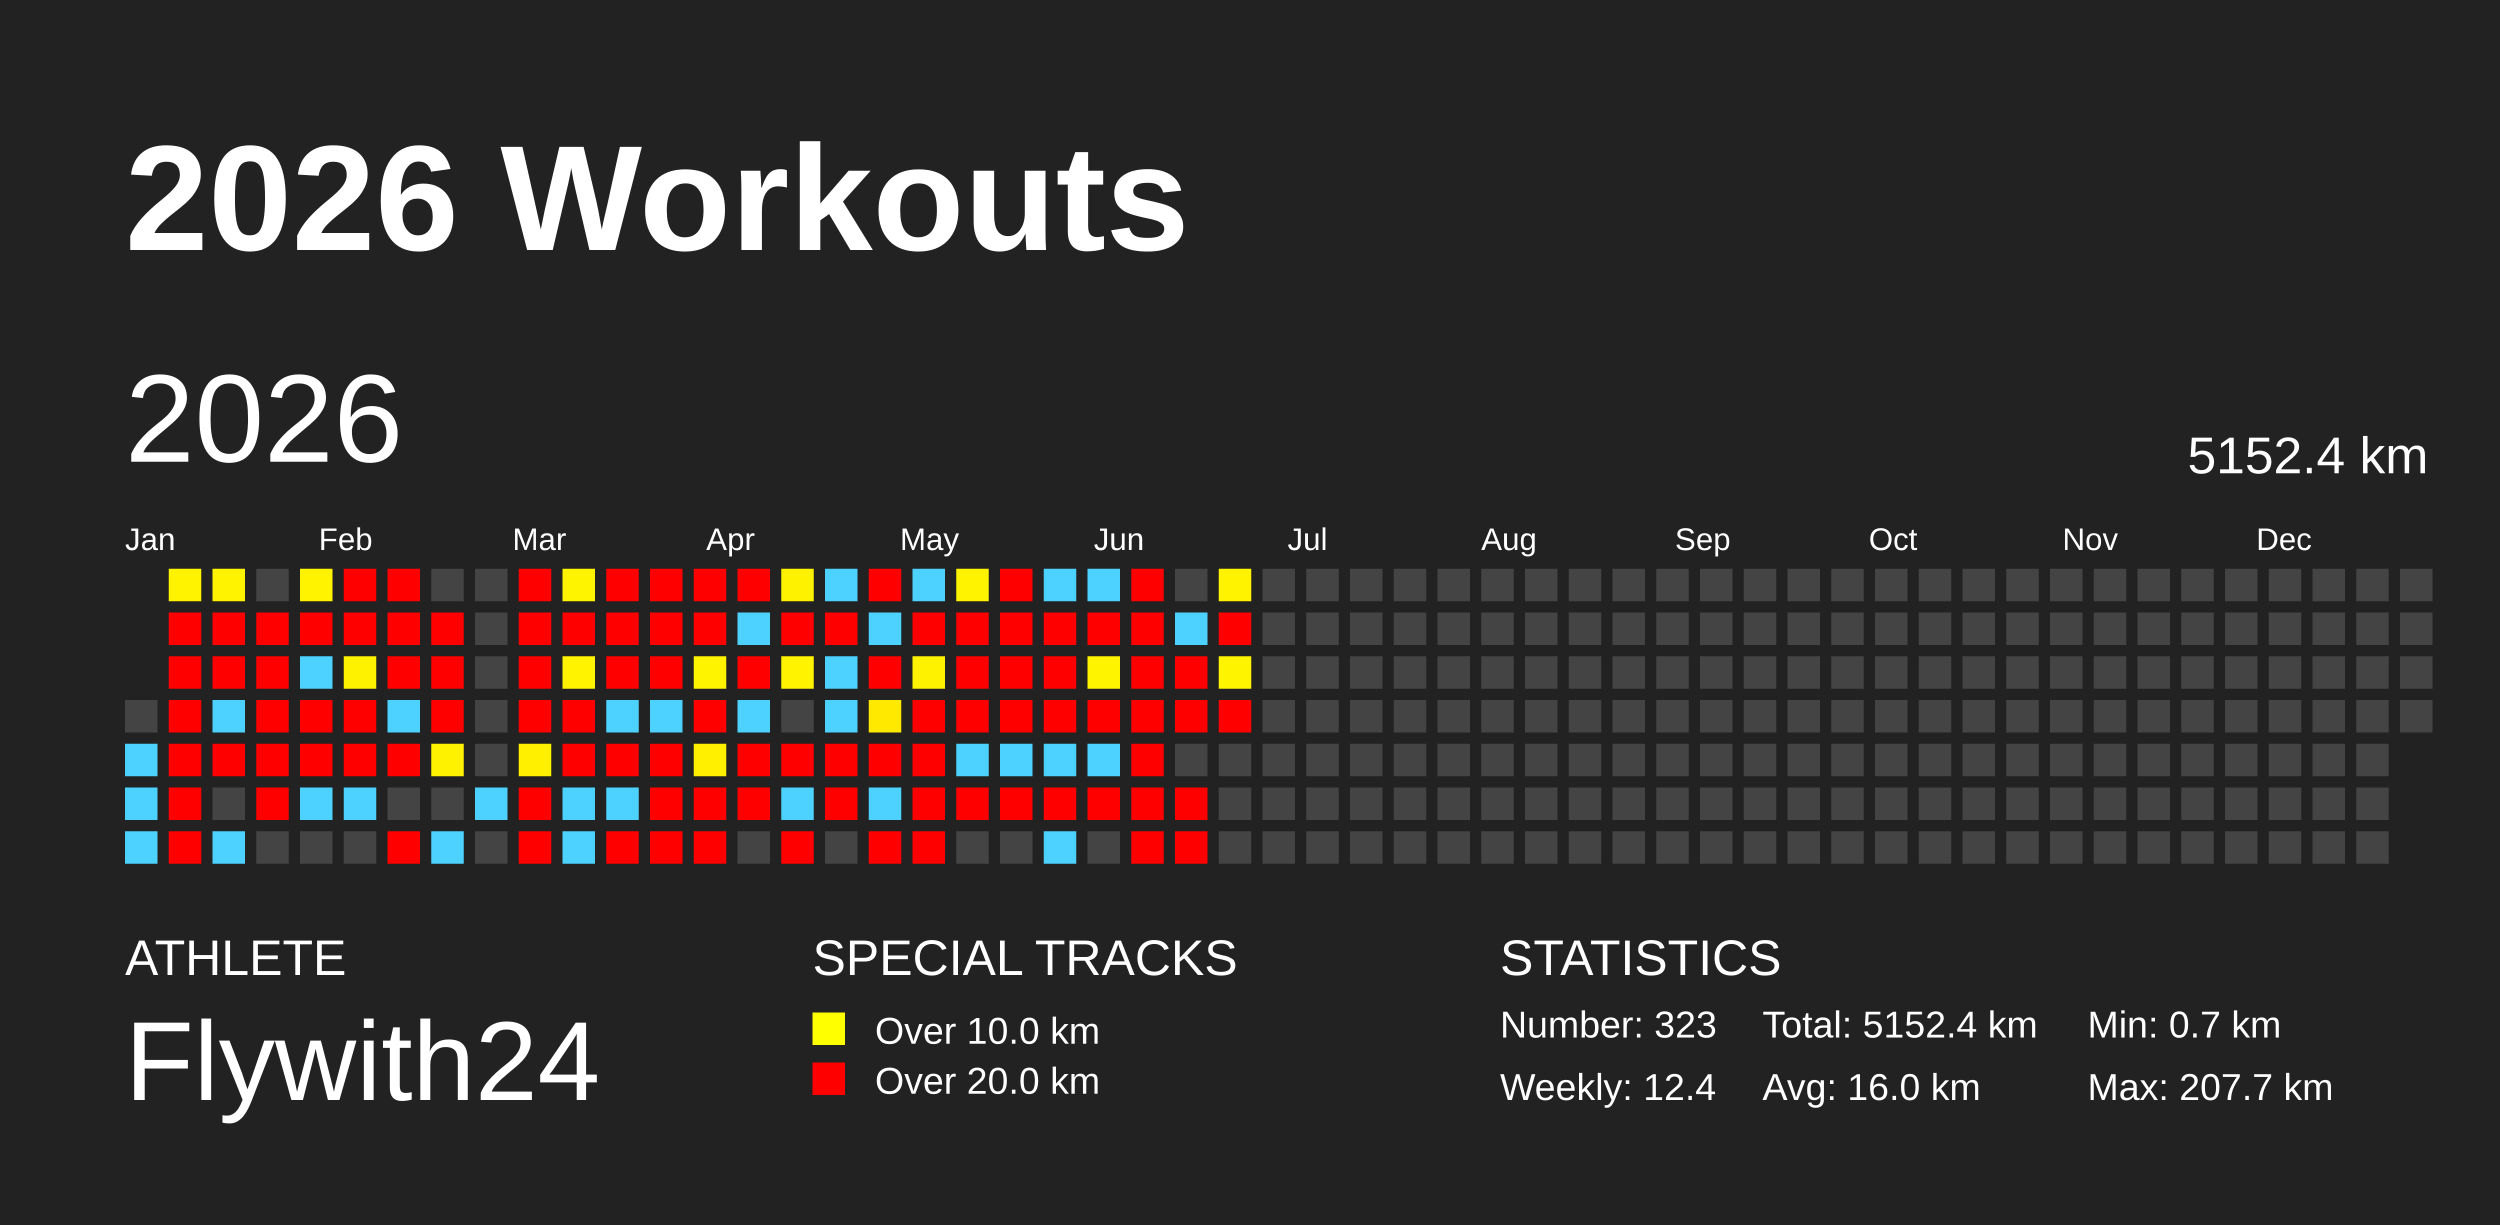
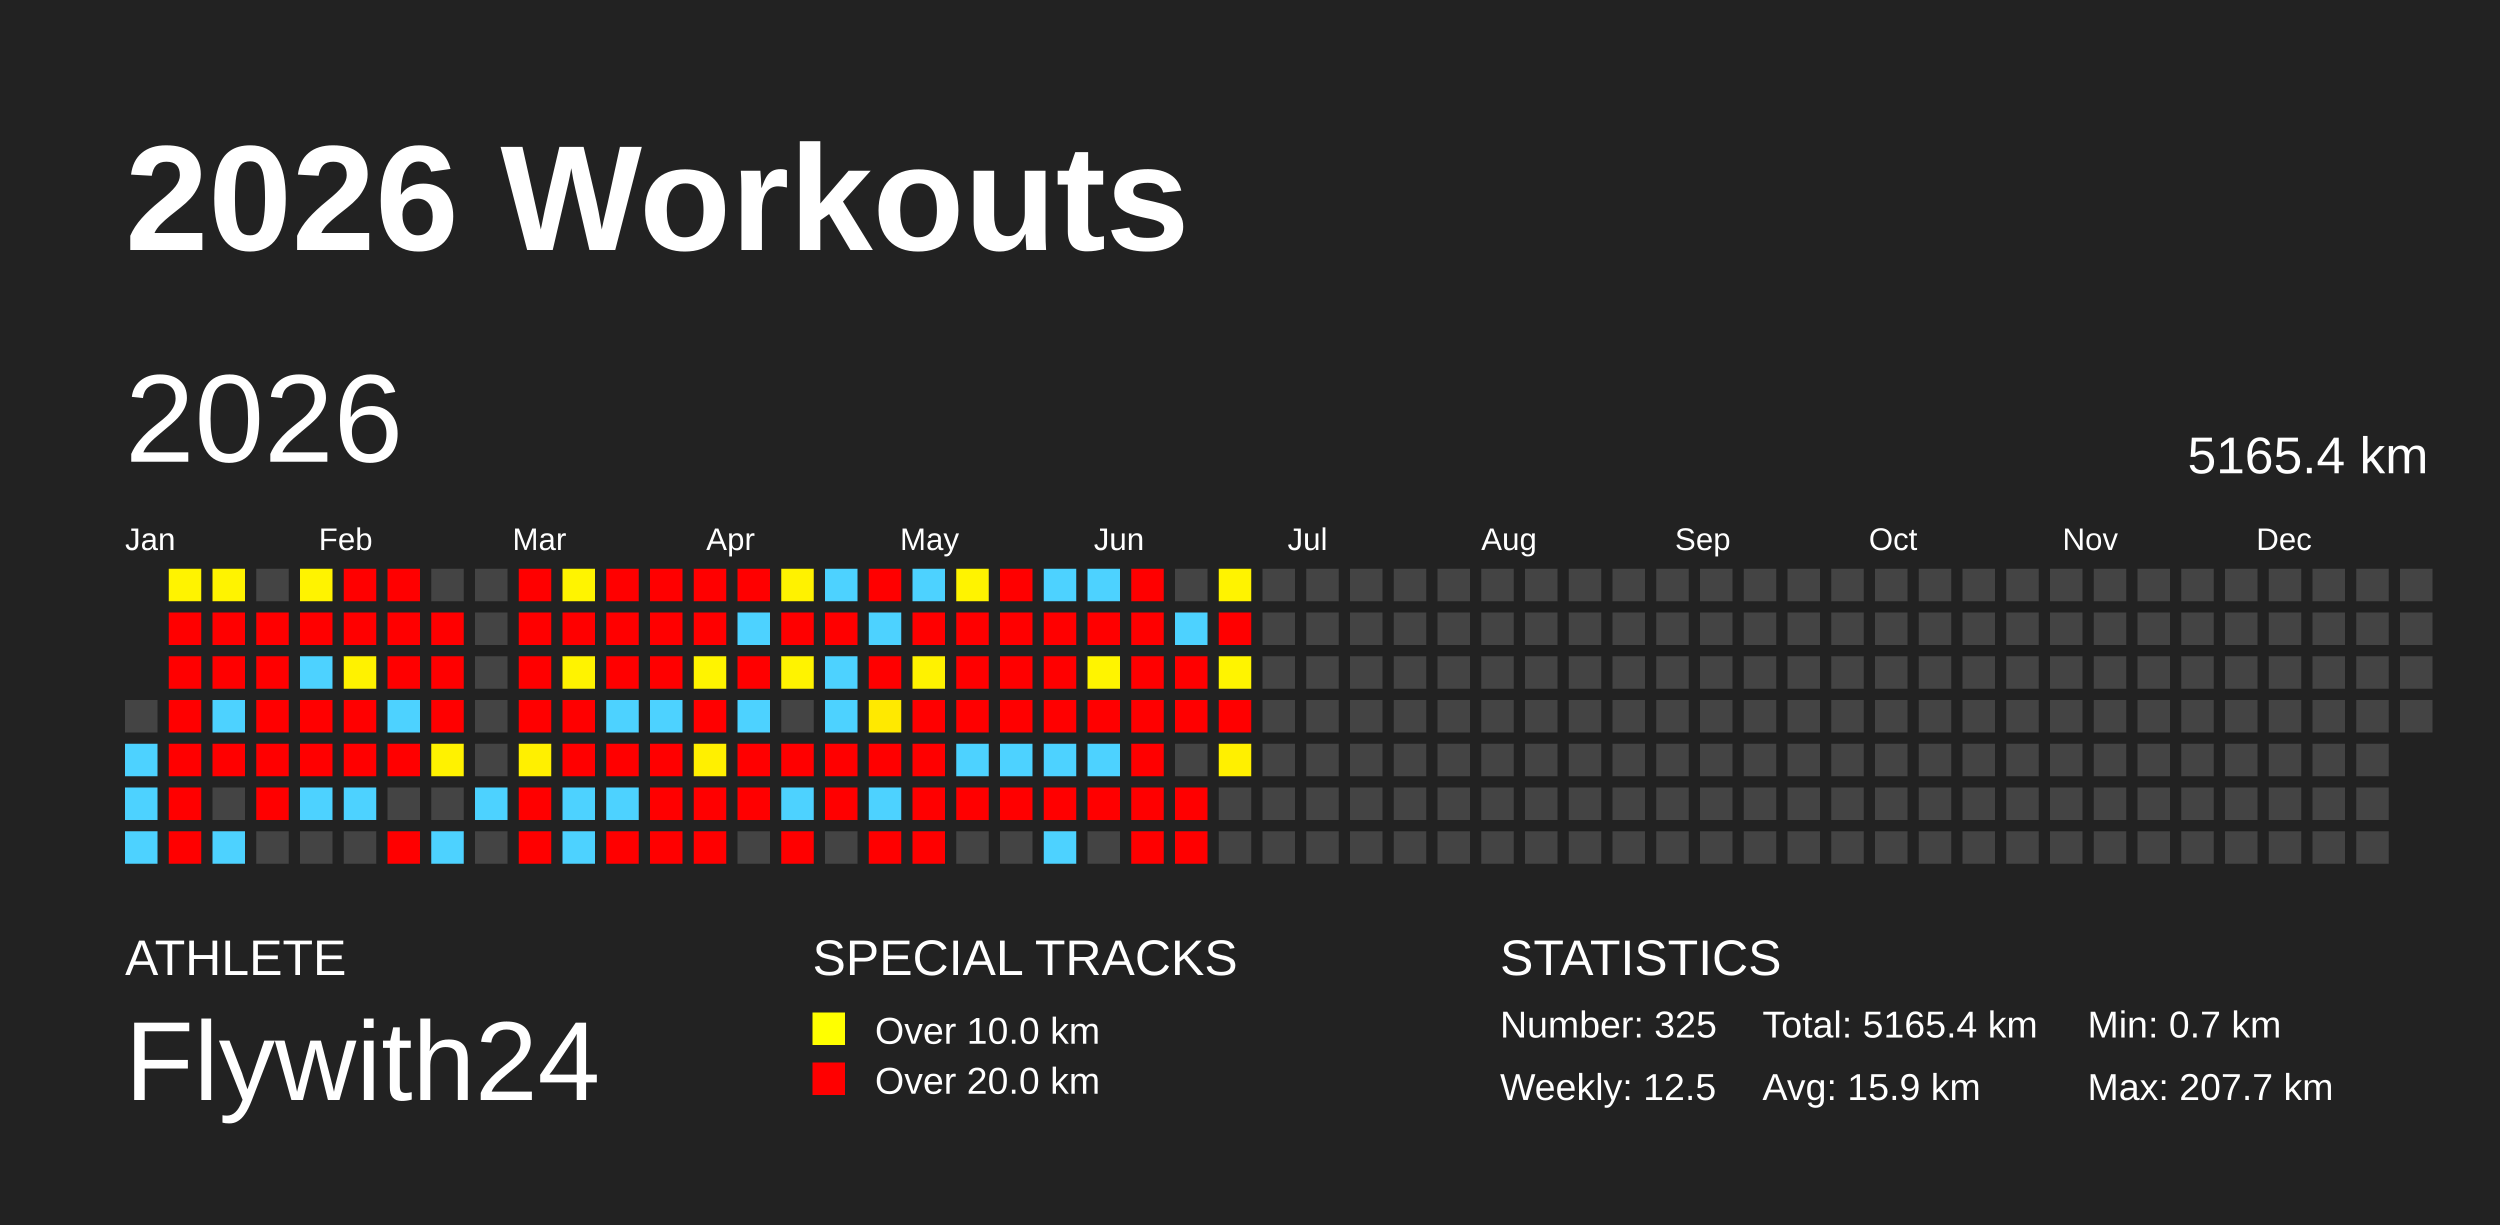
<svg xmlns="http://www.w3.org/2000/svg" baseProfile="full" height="98mm" version="1.1" viewBox="0,0,200,98" width="200mm">
  <defs />
  <rect fill="#222222" height="98" width="200" x="0" y="0" />
  <text fill="#FFFFFF" style="font-size:12px; font-family:Arial; font-weight:bold;" x="10" y="20">2026 Workouts</text>
  <text fill="#FFFFFF" style="font-size:4px; font-family:Arial" x="10" y="78">ATHLETE</text>
  <text fill="#FFFFFF" style="font-size:9px; font-family:Arial" x="10" y="88">Flywith24</text>
  <text fill="#FFFFFF" style="font-size:4px; font-family:Arial" x="65" y="78">SPECIAL TRACKS</text>
  <rect fill="yellow" height="2.6" width="2.6" x="65" y="81" />
  <text fill="#FFFFFF" style="font-size:3px; font-family:Arial" x="70" y="83.5">Over 10.0 km</text>
  <rect fill="red" height="2.6" width="2.6" x="65" y="85" />
  <text fill="#FFFFFF" style="font-size:3px; font-family:Arial" x="70" y="87.5">Over 20.0 km</text>
  <text fill="#FFFFFF" style="font-size:4px; font-family:Arial" x="120" y="78">STATISTICS</text>
-   <text fill="#FFFFFF" style="font-size:3px; font-family:Arial" x="120" y="83">Number: 323</text>
-   <text fill="#FFFFFF" style="font-size:3px; font-family:Arial" x="120" y="88">Weekly: 12.4</text>
-   <text fill="#FFFFFF" style="font-size:3px; font-family:Arial" x="141" y="83">Total: 5152.4 km</text>
-   <text fill="#FFFFFF" style="font-size:3px; font-family:Arial" x="141" y="88">Avg: 16.0 km</text>
+   <text fill="#FFFFFF" style="font-size:3px; font-family:Arial" x="120" y="83">Number: 325</text>
+   <text fill="#FFFFFF" style="font-size:3px; font-family:Arial" x="120" y="88">Weekly: 12.5</text>
+   <text fill="#FFFFFF" style="font-size:3px; font-family:Arial" x="141" y="83">Total: 5165.4 km</text>
+   <text fill="#FFFFFF" style="font-size:3px; font-family:Arial" x="141" y="88">Avg: 15.9 km</text>
  <text fill="#FFFFFF" style="font-size:3px; font-family:Arial" x="167" y="83">Min: 0.7 km</text>
  <text fill="#FFFFFF" style="font-size:3px; font-family:Arial" x="167" y="88">Max: 207.7 km</text>
  <text dominant-baseline="hanging" fill="#FFFFFF" style="font-size:10.0px; font-family:Arial;" x="10" y="30">2026</text>
-   <text dominant-baseline="hanging" fill="#FFFFFF" style="font-size:4.125px; font-family:Arial;" x="175" y="35">5152.4 km</text>
+   <text dominant-baseline="hanging" fill="#FFFFFF" style="font-size:4.125px; font-family:Arial;" x="175" y="35">5165.4 km</text>
  <text fill="#FFFFFF" style="font-size:2.5px; font-family:Arial" x="10.0" y="44">Jan</text>
  <text fill="#FFFFFF" style="font-size:2.5px; font-family:Arial" x="25.5" y="44">Feb</text>
  <text fill="#FFFFFF" style="font-size:2.5px; font-family:Arial" x="41.0" y="44">Mar</text>
  <text fill="#FFFFFF" style="font-size:2.5px; font-family:Arial" x="56.5" y="44">Apr</text>
  <text fill="#FFFFFF" style="font-size:2.5px; font-family:Arial" x="72.0" y="44">May</text>
  <text fill="#FFFFFF" style="font-size:2.5px; font-family:Arial" x="87.5" y="44">Jun</text>
  <text fill="#FFFFFF" style="font-size:2.5px; font-family:Arial" x="103.0" y="44">Jul</text>
  <text fill="#FFFFFF" style="font-size:2.5px; font-family:Arial" x="118.5" y="44">Aug</text>
  <text fill="#FFFFFF" style="font-size:2.5px; font-family:Arial" x="134.0" y="44">Sep</text>
  <text fill="#FFFFFF" style="font-size:2.5px; font-family:Arial" x="149.5" y="44">Oct</text>
  <text fill="#FFFFFF" style="font-size:2.5px; font-family:Arial" x="165.0" y="44">Nov</text>
  <text fill="#FFFFFF" style="font-size:2.5px; font-family:Arial" x="180.5" y="44">Dec</text>
  <rect fill="#444444" height="2.6" width="2.6" x="10.0" y="56.0" />
  <rect fill="#4dd2ff" height="2.6" width="2.6" x="10.0" y="59.5" />
  <rect fill="#4dd2ff" height="2.6" width="2.6" x="10.0" y="63.0" />
  <rect fill="#4dd2ff" height="2.6" width="2.6" x="10.0" y="66.5" />
  <rect fill="#fff300" height="2.6" width="2.6" x="13.5" y="45.5" />
  <rect fill="red" height="2.6" width="2.6" x="13.5" y="49.0" />
  <rect fill="red" height="2.6" width="2.6" x="13.5" y="52.5" />
  <rect fill="red" height="2.6" width="2.6" x="13.5" y="56.0" />
  <rect fill="red" height="2.6" width="2.6" x="13.5" y="59.5" />
  <rect fill="red" height="2.6" width="2.6" x="13.5" y="63.0" />
  <rect fill="red" height="2.6" width="2.6" x="13.5" y="66.5" />
  <rect fill="#fff300" height="2.6" width="2.6" x="17.0" y="45.5" />
  <rect fill="red" height="2.6" width="2.6" x="17.0" y="49.0" />
  <rect fill="red" height="2.6" width="2.6" x="17.0" y="52.5" />
  <rect fill="#4dd2ff" height="2.6" width="2.6" x="17.0" y="56.0" />
  <rect fill="red" height="2.6" width="2.6" x="17.0" y="59.5" />
  <rect fill="#444444" height="2.6" width="2.6" x="17.0" y="63.0" />
  <rect fill="#4dd2ff" height="2.6" width="2.6" x="17.0" y="66.5" />
  <rect fill="#444444" height="2.6" width="2.6" x="20.5" y="45.5" />
  <rect fill="red" height="2.6" width="2.6" x="20.5" y="49.0" />
  <rect fill="red" height="2.6" width="2.6" x="20.5" y="52.5" />
  <rect fill="red" height="2.6" width="2.6" x="20.5" y="56.0" />
  <rect fill="red" height="2.6" width="2.6" x="20.5" y="59.5" />
  <rect fill="red" height="2.6" width="2.6" x="20.5" y="63.0" />
  <rect fill="#444444" height="2.6" width="2.6" x="20.5" y="66.5" />
  <rect fill="#fff300" height="2.6" width="2.6" x="24.0" y="45.5" />
  <rect fill="red" height="2.6" width="2.6" x="24.0" y="49.0" />
  <rect fill="#4dd2ff" height="2.6" width="2.6" x="24.0" y="52.5" />
  <rect fill="red" height="2.6" width="2.6" x="24.0" y="56.0" />
  <rect fill="red" height="2.6" width="2.6" x="24.0" y="59.5" />
  <rect fill="#4dd2ff" height="2.6" width="2.6" x="24.0" y="63.0" />
  <rect fill="#444444" height="2.6" width="2.6" x="24.0" y="66.5" />
  <rect fill="red" height="2.6" width="2.6" x="27.5" y="45.5" />
  <rect fill="red" height="2.6" width="2.6" x="27.5" y="49.0" />
  <rect fill="#fff200" height="2.6" width="2.6" x="27.5" y="52.5" />
  <rect fill="red" height="2.6" width="2.6" x="27.5" y="56.0" />
  <rect fill="red" height="2.6" width="2.6" x="27.5" y="59.5" />
  <rect fill="#4dd2ff" height="2.6" width="2.6" x="27.5" y="63.0" />
  <rect fill="#444444" height="2.6" width="2.6" x="27.5" y="66.5" />
  <rect fill="red" height="2.6" width="2.6" x="31.0" y="45.5" />
  <rect fill="red" height="2.6" width="2.6" x="31.0" y="49.0" />
  <rect fill="red" height="2.6" width="2.6" x="31.0" y="52.5" />
  <rect fill="#4dd2ff" height="2.6" width="2.6" x="31.0" y="56.0" />
  <rect fill="red" height="2.6" width="2.6" x="31.0" y="59.5" />
  <rect fill="#444444" height="2.6" width="2.6" x="31.0" y="63.0" />
  <rect fill="red" height="2.6" width="2.6" x="31.0" y="66.5" />
  <rect fill="#444444" height="2.6" width="2.6" x="34.5" y="45.5" />
  <rect fill="red" height="2.6" width="2.6" x="34.5" y="49.0" />
  <rect fill="red" height="2.6" width="2.6" x="34.5" y="52.5" />
  <rect fill="red" height="2.6" width="2.6" x="34.5" y="56.0" />
  <rect fill="#fff200" height="2.6" width="2.6" x="34.5" y="59.5" />
  <rect fill="#444444" height="2.6" width="2.6" x="34.5" y="63.0" />
  <rect fill="#4dd2ff" height="2.6" width="2.6" x="34.5" y="66.5" />
  <rect fill="#444444" height="2.6" width="2.6" x="38.0" y="45.5" />
  <rect fill="#444444" height="2.6" width="2.6" x="38.0" y="49.0" />
  <rect fill="#444444" height="2.6" width="2.6" x="38.0" y="52.5" />
  <rect fill="#444444" height="2.6" width="2.6" x="38.0" y="56.0" />
  <rect fill="#444444" height="2.6" width="2.6" x="38.0" y="59.5" />
  <rect fill="#4dd2ff" height="2.6" width="2.6" x="38.0" y="63.0" />
  <rect fill="#444444" height="2.6" width="2.6" x="38.0" y="66.5" />
  <rect fill="red" height="2.6" width="2.6" x="41.5" y="45.5" />
  <rect fill="red" height="2.6" width="2.6" x="41.5" y="49.0" />
  <rect fill="red" height="2.6" width="2.6" x="41.5" y="52.5" />
  <rect fill="red" height="2.6" width="2.6" x="41.5" y="56.0" />
  <rect fill="#fff000" height="2.6" width="2.6" x="41.5" y="59.5" />
  <rect fill="red" height="2.6" width="2.6" x="41.5" y="63.0" />
  <rect fill="red" height="2.6" width="2.6" x="41.5" y="66.5" />
  <rect fill="#fff400" height="2.6" width="2.6" x="45.0" y="45.5" />
  <rect fill="red" height="2.6" width="2.6" x="45.0" y="49.0" />
  <rect fill="#fff300" height="2.6" width="2.6" x="45.0" y="52.5" />
  <rect fill="red" height="2.6" width="2.6" x="45.0" y="56.0" />
  <rect fill="red" height="2.6" width="2.6" x="45.0" y="59.5" />
  <rect fill="#4dd2ff" height="2.6" width="2.6" x="45.0" y="63.0" />
  <rect fill="#4dd2ff" height="2.6" width="2.6" x="45.0" y="66.5" />
  <rect fill="red" height="2.6" width="2.6" x="48.5" y="45.5" />
  <rect fill="red" height="2.6" width="2.6" x="48.5" y="49.0" />
  <rect fill="red" height="2.6" width="2.6" x="48.5" y="52.5" />
  <rect fill="#4dd2ff" height="2.6" width="2.6" x="48.5" y="56.0" />
  <rect fill="red" height="2.6" width="2.6" x="48.5" y="59.5" />
  <rect fill="#4dd2ff" height="2.6" width="2.6" x="48.5" y="63.0" />
  <rect fill="red" height="2.6" width="2.6" x="48.5" y="66.5" />
  <rect fill="red" height="2.6" width="2.6" x="52.0" y="45.5" />
  <rect fill="red" height="2.6" width="2.6" x="52.0" y="49.0" />
  <rect fill="red" height="2.6" width="2.6" x="52.0" y="52.5" />
  <rect fill="#4dd2ff" height="2.6" width="2.6" x="52.0" y="56.0" />
  <rect fill="red" height="2.6" width="2.6" x="52.0" y="59.5" />
  <rect fill="red" height="2.6" width="2.6" x="52.0" y="63.0" />
  <rect fill="red" height="2.6" width="2.6" x="52.0" y="66.5" />
  <rect fill="red" height="2.6" width="2.6" x="55.5" y="45.5" />
  <rect fill="red" height="2.6" width="2.6" x="55.5" y="49.0" />
  <rect fill="#fff400" height="2.6" width="2.6" x="55.5" y="52.5" />
  <rect fill="red" height="2.6" width="2.6" x="55.5" y="56.0" />
  <rect fill="#fff000" height="2.6" width="2.6" x="55.5" y="59.5" />
  <rect fill="red" height="2.6" width="2.6" x="55.5" y="63.0" />
  <rect fill="red" height="2.6" width="2.6" x="55.5" y="66.5" />
  <rect fill="red" height="2.6" width="2.6" x="59.0" y="45.5" />
  <rect fill="#4dd2ff" height="2.6" width="2.6" x="59.0" y="49.0" />
  <rect fill="red" height="2.6" width="2.6" x="59.0" y="52.5" />
  <rect fill="#4dd2ff" height="2.6" width="2.6" x="59.0" y="56.0" />
  <rect fill="red" height="2.6" width="2.6" x="59.0" y="59.5" />
  <rect fill="red" height="2.6" width="2.6" x="59.0" y="63.0" />
  <rect fill="#444444" height="2.6" width="2.6" x="59.0" y="66.5" />
  <rect fill="#fff200" height="2.6" width="2.6" x="62.5" y="45.5" />
  <rect fill="red" height="2.6" width="2.6" x="62.5" y="49.0" />
  <rect fill="#fff300" height="2.6" width="2.6" x="62.5" y="52.5" />
  <rect fill="#444444" height="2.6" width="2.6" x="62.5" y="56.0" />
  <rect fill="red" height="2.6" width="2.6" x="62.5" y="59.5" />
  <rect fill="#4dd2ff" height="2.6" width="2.6" x="62.5" y="63.0" />
  <rect fill="red" height="2.6" width="2.6" x="62.5" y="66.5" />
  <rect fill="#4dd2ff" height="2.6" width="2.6" x="66.0" y="45.5" />
  <rect fill="red" height="2.6" width="2.6" x="66.0" y="49.0" />
  <rect fill="#4dd2ff" height="2.6" width="2.6" x="66.0" y="52.5" />
  <rect fill="#4dd2ff" height="2.6" width="2.6" x="66.0" y="56.0" />
  <rect fill="red" height="2.6" width="2.6" x="66.0" y="59.5" />
  <rect fill="red" height="2.6" width="2.6" x="66.0" y="63.0" />
  <rect fill="#444444" height="2.6" width="2.6" x="66.0" y="66.5" />
  <rect fill="red" height="2.6" width="2.6" x="69.5" y="45.5" />
  <rect fill="#4dd2ff" height="2.6" width="2.6" x="69.5" y="49.0" />
  <rect fill="red" height="2.6" width="2.6" x="69.5" y="52.5" />
  <rect fill="#ffe900" height="2.6" width="2.6" x="69.5" y="56.0" />
  <rect fill="red" height="2.6" width="2.6" x="69.5" y="59.5" />
  <rect fill="#4dd2ff" height="2.6" width="2.6" x="69.5" y="63.0" />
  <rect fill="red" height="2.6" width="2.6" x="69.5" y="66.5" />
  <rect fill="#4dd2ff" height="2.6" width="2.6" x="73.0" y="45.5" />
  <rect fill="red" height="2.6" width="2.6" x="73.0" y="49.0" />
  <rect fill="#fff200" height="2.6" width="2.6" x="73.0" y="52.5" />
  <rect fill="red" height="2.6" width="2.6" x="73.0" y="56.0" />
  <rect fill="red" height="2.6" width="2.6" x="73.0" y="59.5" />
  <rect fill="red" height="2.6" width="2.6" x="73.0" y="63.0" />
  <rect fill="red" height="2.6" width="2.6" x="73.0" y="66.5" />
  <rect fill="#fff300" height="2.6" width="2.6" x="76.5" y="45.5" />
  <rect fill="red" height="2.6" width="2.6" x="76.5" y="49.0" />
  <rect fill="red" height="2.6" width="2.6" x="76.5" y="52.5" />
  <rect fill="red" height="2.6" width="2.6" x="76.5" y="56.0" />
  <rect fill="#4dd2ff" height="2.6" width="2.6" x="76.5" y="59.5" />
  <rect fill="red" height="2.6" width="2.6" x="76.5" y="63.0" />
  <rect fill="#444444" height="2.6" width="2.6" x="76.5" y="66.5" />
  <rect fill="red" height="2.6" width="2.6" x="80.0" y="45.5" />
  <rect fill="red" height="2.6" width="2.6" x="80.0" y="49.0" />
  <rect fill="red" height="2.6" width="2.6" x="80.0" y="52.5" />
  <rect fill="red" height="2.6" width="2.6" x="80.0" y="56.0" />
  <rect fill="#4dd2ff" height="2.6" width="2.6" x="80.0" y="59.5" />
  <rect fill="red" height="2.6" width="2.6" x="80.0" y="63.0" />
  <rect fill="#444444" height="2.6" width="2.6" x="80.0" y="66.5" />
  <rect fill="#4dd2ff" height="2.6" width="2.6" x="83.5" y="45.5" />
  <rect fill="red" height="2.6" width="2.6" x="83.5" y="49.0" />
  <rect fill="red" height="2.6" width="2.6" x="83.5" y="52.5" />
  <rect fill="red" height="2.6" width="2.6" x="83.5" y="56.0" />
  <rect fill="#4dd2ff" height="2.6" width="2.6" x="83.5" y="59.5" />
  <rect fill="red" height="2.6" width="2.6" x="83.5" y="63.0" />
  <rect fill="#4dd2ff" height="2.6" width="2.6" x="83.5" y="66.5" />
  <rect fill="#4dd2ff" height="2.6" width="2.6" x="87.0" y="45.5" />
  <rect fill="red" height="2.6" width="2.6" x="87.0" y="49.0" />
  <rect fill="#fff400" height="2.6" width="2.6" x="87.0" y="52.5" />
  <rect fill="red" height="2.6" width="2.6" x="87.0" y="56.0" />
  <rect fill="#4dd2ff" height="2.6" width="2.6" x="87.0" y="59.5" />
  <rect fill="red" height="2.6" width="2.6" x="87.0" y="63.0" />
  <rect fill="#444444" height="2.6" width="2.6" x="87.0" y="66.5" />
  <rect fill="red" height="2.6" width="2.6" x="90.5" y="45.5" />
  <rect fill="red" height="2.6" width="2.6" x="90.5" y="49.0" />
  <rect fill="red" height="2.6" width="2.6" x="90.5" y="52.5" />
  <rect fill="red" height="2.6" width="2.6" x="90.5" y="56.0" />
  <rect fill="red" height="2.6" width="2.6" x="90.5" y="59.5" />
  <rect fill="red" height="2.6" width="2.6" x="90.5" y="63.0" />
  <rect fill="red" height="2.6" width="2.6" x="90.5" y="66.5" />
  <rect fill="#444444" height="2.6" width="2.6" x="94.0" y="45.5" />
  <rect fill="#4dd2ff" height="2.6" width="2.6" x="94.0" y="49.0" />
  <rect fill="red" height="2.6" width="2.6" x="94.0" y="52.5" />
  <rect fill="red" height="2.6" width="2.6" x="94.0" y="56.0" />
  <rect fill="#444444" height="2.6" width="2.6" x="94.0" y="59.5" />
  <rect fill="red" height="2.6" width="2.6" x="94.0" y="63.0" />
  <rect fill="red" height="2.6" width="2.6" x="94.0" y="66.5" />
  <rect fill="#fff300" height="2.6" width="2.6" x="97.5" y="45.5" />
  <rect fill="red" height="2.6" width="2.6" x="97.5" y="49.0" />
  <rect fill="#fff400" height="2.6" width="2.6" x="97.5" y="52.5" />
  <rect fill="red" height="2.6" width="2.6" x="97.5" y="56.0" />
-   <rect fill="#444444" height="2.6" width="2.6" x="97.5" y="59.5" />
+   <rect fill="#fff000" height="2.6" width="2.6" x="97.5" y="59.5" />
  <rect fill="#444444" height="2.6" width="2.6" x="97.5" y="63.0" />
  <rect fill="#444444" height="2.6" width="2.6" x="97.5" y="66.5" />
  <rect fill="#444444" height="2.6" width="2.6" x="101.0" y="45.5" />
  <rect fill="#444444" height="2.6" width="2.6" x="101.0" y="49.0" />
  <rect fill="#444444" height="2.6" width="2.6" x="101.0" y="52.5" />
  <rect fill="#444444" height="2.6" width="2.6" x="101.0" y="56.0" />
  <rect fill="#444444" height="2.6" width="2.6" x="101.0" y="59.5" />
  <rect fill="#444444" height="2.6" width="2.6" x="101.0" y="63.0" />
  <rect fill="#444444" height="2.6" width="2.6" x="101.0" y="66.5" />
  <rect fill="#444444" height="2.6" width="2.6" x="104.5" y="45.5" />
  <rect fill="#444444" height="2.6" width="2.6" x="104.5" y="49.0" />
  <rect fill="#444444" height="2.6" width="2.6" x="104.5" y="52.5" />
  <rect fill="#444444" height="2.6" width="2.6" x="104.5" y="56.0" />
  <rect fill="#444444" height="2.6" width="2.6" x="104.5" y="59.5" />
  <rect fill="#444444" height="2.6" width="2.6" x="104.5" y="63.0" />
  <rect fill="#444444" height="2.6" width="2.6" x="104.5" y="66.5" />
  <rect fill="#444444" height="2.6" width="2.6" x="108.0" y="45.5" />
  <rect fill="#444444" height="2.6" width="2.6" x="108.0" y="49.0" />
  <rect fill="#444444" height="2.6" width="2.6" x="108.0" y="52.5" />
  <rect fill="#444444" height="2.6" width="2.6" x="108.0" y="56.0" />
  <rect fill="#444444" height="2.6" width="2.6" x="108.0" y="59.5" />
  <rect fill="#444444" height="2.6" width="2.6" x="108.0" y="63.0" />
  <rect fill="#444444" height="2.6" width="2.6" x="108.0" y="66.5" />
  <rect fill="#444444" height="2.6" width="2.6" x="111.5" y="45.5" />
  <rect fill="#444444" height="2.6" width="2.6" x="111.5" y="49.0" />
  <rect fill="#444444" height="2.6" width="2.6" x="111.5" y="52.5" />
  <rect fill="#444444" height="2.6" width="2.6" x="111.5" y="56.0" />
  <rect fill="#444444" height="2.6" width="2.6" x="111.5" y="59.5" />
  <rect fill="#444444" height="2.6" width="2.6" x="111.5" y="63.0" />
  <rect fill="#444444" height="2.6" width="2.6" x="111.5" y="66.5" />
  <rect fill="#444444" height="2.6" width="2.6" x="115.0" y="45.5" />
  <rect fill="#444444" height="2.6" width="2.6" x="115.0" y="49.0" />
  <rect fill="#444444" height="2.6" width="2.6" x="115.0" y="52.5" />
  <rect fill="#444444" height="2.6" width="2.6" x="115.0" y="56.0" />
  <rect fill="#444444" height="2.6" width="2.6" x="115.0" y="59.5" />
  <rect fill="#444444" height="2.6" width="2.6" x="115.0" y="63.0" />
  <rect fill="#444444" height="2.6" width="2.6" x="115.0" y="66.5" />
  <rect fill="#444444" height="2.6" width="2.6" x="118.5" y="45.5" />
  <rect fill="#444444" height="2.6" width="2.6" x="118.5" y="49.0" />
  <rect fill="#444444" height="2.6" width="2.6" x="118.5" y="52.5" />
  <rect fill="#444444" height="2.6" width="2.6" x="118.5" y="56.0" />
  <rect fill="#444444" height="2.6" width="2.6" x="118.5" y="59.5" />
  <rect fill="#444444" height="2.6" width="2.6" x="118.5" y="63.0" />
  <rect fill="#444444" height="2.6" width="2.6" x="118.5" y="66.5" />
  <rect fill="#444444" height="2.6" width="2.6" x="122.0" y="45.5" />
  <rect fill="#444444" height="2.6" width="2.6" x="122.0" y="49.0" />
  <rect fill="#444444" height="2.6" width="2.6" x="122.0" y="52.5" />
  <rect fill="#444444" height="2.6" width="2.6" x="122.0" y="56.0" />
  <rect fill="#444444" height="2.6" width="2.6" x="122.0" y="59.5" />
  <rect fill="#444444" height="2.6" width="2.6" x="122.0" y="63.0" />
  <rect fill="#444444" height="2.6" width="2.6" x="122.0" y="66.5" />
  <rect fill="#444444" height="2.6" width="2.6" x="125.5" y="45.5" />
  <rect fill="#444444" height="2.6" width="2.6" x="125.5" y="49.0" />
  <rect fill="#444444" height="2.6" width="2.6" x="125.5" y="52.5" />
  <rect fill="#444444" height="2.6" width="2.6" x="125.5" y="56.0" />
  <rect fill="#444444" height="2.6" width="2.6" x="125.5" y="59.5" />
  <rect fill="#444444" height="2.6" width="2.6" x="125.5" y="63.0" />
  <rect fill="#444444" height="2.6" width="2.6" x="125.5" y="66.5" />
  <rect fill="#444444" height="2.6" width="2.6" x="129.0" y="45.5" />
  <rect fill="#444444" height="2.6" width="2.6" x="129.0" y="49.0" />
  <rect fill="#444444" height="2.6" width="2.6" x="129.0" y="52.5" />
  <rect fill="#444444" height="2.6" width="2.6" x="129.0" y="56.0" />
  <rect fill="#444444" height="2.6" width="2.6" x="129.0" y="59.5" />
  <rect fill="#444444" height="2.6" width="2.6" x="129.0" y="63.0" />
  <rect fill="#444444" height="2.6" width="2.6" x="129.0" y="66.5" />
  <rect fill="#444444" height="2.6" width="2.6" x="132.5" y="45.5" />
  <rect fill="#444444" height="2.6" width="2.6" x="132.5" y="49.0" />
  <rect fill="#444444" height="2.6" width="2.6" x="132.5" y="52.5" />
  <rect fill="#444444" height="2.6" width="2.6" x="132.5" y="56.0" />
  <rect fill="#444444" height="2.6" width="2.6" x="132.5" y="59.5" />
  <rect fill="#444444" height="2.6" width="2.6" x="132.5" y="63.0" />
  <rect fill="#444444" height="2.6" width="2.6" x="132.5" y="66.5" />
  <rect fill="#444444" height="2.6" width="2.6" x="136.0" y="45.5" />
  <rect fill="#444444" height="2.6" width="2.6" x="136.0" y="49.0" />
  <rect fill="#444444" height="2.6" width="2.6" x="136.0" y="52.5" />
  <rect fill="#444444" height="2.6" width="2.6" x="136.0" y="56.0" />
  <rect fill="#444444" height="2.6" width="2.6" x="136.0" y="59.5" />
  <rect fill="#444444" height="2.6" width="2.6" x="136.0" y="63.0" />
  <rect fill="#444444" height="2.6" width="2.6" x="136.0" y="66.5" />
  <rect fill="#444444" height="2.6" width="2.6" x="139.5" y="45.5" />
  <rect fill="#444444" height="2.6" width="2.6" x="139.5" y="49.0" />
  <rect fill="#444444" height="2.6" width="2.6" x="139.5" y="52.5" />
  <rect fill="#444444" height="2.6" width="2.6" x="139.5" y="56.0" />
  <rect fill="#444444" height="2.6" width="2.6" x="139.5" y="59.5" />
  <rect fill="#444444" height="2.6" width="2.6" x="139.5" y="63.0" />
  <rect fill="#444444" height="2.6" width="2.6" x="139.5" y="66.5" />
  <rect fill="#444444" height="2.6" width="2.6" x="143.0" y="45.5" />
  <rect fill="#444444" height="2.6" width="2.6" x="143.0" y="49.0" />
  <rect fill="#444444" height="2.6" width="2.6" x="143.0" y="52.5" />
  <rect fill="#444444" height="2.6" width="2.6" x="143.0" y="56.0" />
  <rect fill="#444444" height="2.6" width="2.6" x="143.0" y="59.5" />
  <rect fill="#444444" height="2.6" width="2.6" x="143.0" y="63.0" />
  <rect fill="#444444" height="2.6" width="2.6" x="143.0" y="66.5" />
  <rect fill="#444444" height="2.6" width="2.6" x="146.5" y="45.5" />
  <rect fill="#444444" height="2.6" width="2.6" x="146.5" y="49.0" />
  <rect fill="#444444" height="2.6" width="2.6" x="146.5" y="52.5" />
  <rect fill="#444444" height="2.6" width="2.6" x="146.5" y="56.0" />
  <rect fill="#444444" height="2.6" width="2.6" x="146.5" y="59.5" />
  <rect fill="#444444" height="2.6" width="2.6" x="146.5" y="63.0" />
  <rect fill="#444444" height="2.6" width="2.6" x="146.5" y="66.5" />
  <rect fill="#444444" height="2.6" width="2.6" x="150.0" y="45.5" />
  <rect fill="#444444" height="2.6" width="2.6" x="150.0" y="49.0" />
  <rect fill="#444444" height="2.6" width="2.6" x="150.0" y="52.5" />
  <rect fill="#444444" height="2.6" width="2.6" x="150.0" y="56.0" />
  <rect fill="#444444" height="2.6" width="2.6" x="150.0" y="59.5" />
  <rect fill="#444444" height="2.6" width="2.6" x="150.0" y="63.0" />
  <rect fill="#444444" height="2.6" width="2.6" x="150.0" y="66.5" />
  <rect fill="#444444" height="2.6" width="2.6" x="153.5" y="45.5" />
  <rect fill="#444444" height="2.6" width="2.6" x="153.5" y="49.0" />
  <rect fill="#444444" height="2.6" width="2.6" x="153.5" y="52.5" />
  <rect fill="#444444" height="2.6" width="2.6" x="153.5" y="56.0" />
  <rect fill="#444444" height="2.6" width="2.6" x="153.5" y="59.5" />
  <rect fill="#444444" height="2.6" width="2.6" x="153.5" y="63.0" />
  <rect fill="#444444" height="2.6" width="2.6" x="153.5" y="66.5" />
  <rect fill="#444444" height="2.6" width="2.6" x="157.0" y="45.5" />
  <rect fill="#444444" height="2.6" width="2.6" x="157.0" y="49.0" />
  <rect fill="#444444" height="2.6" width="2.6" x="157.0" y="52.5" />
  <rect fill="#444444" height="2.6" width="2.6" x="157.0" y="56.0" />
  <rect fill="#444444" height="2.6" width="2.6" x="157.0" y="59.5" />
  <rect fill="#444444" height="2.6" width="2.6" x="157.0" y="63.0" />
  <rect fill="#444444" height="2.6" width="2.6" x="157.0" y="66.5" />
  <rect fill="#444444" height="2.6" width="2.6" x="160.5" y="45.5" />
  <rect fill="#444444" height="2.6" width="2.6" x="160.5" y="49.0" />
  <rect fill="#444444" height="2.6" width="2.6" x="160.5" y="52.5" />
  <rect fill="#444444" height="2.6" width="2.6" x="160.5" y="56.0" />
  <rect fill="#444444" height="2.6" width="2.6" x="160.5" y="59.5" />
  <rect fill="#444444" height="2.6" width="2.6" x="160.5" y="63.0" />
  <rect fill="#444444" height="2.6" width="2.6" x="160.5" y="66.5" />
  <rect fill="#444444" height="2.6" width="2.6" x="164.0" y="45.5" />
  <rect fill="#444444" height="2.6" width="2.6" x="164.0" y="49.0" />
  <rect fill="#444444" height="2.6" width="2.6" x="164.0" y="52.5" />
  <rect fill="#444444" height="2.6" width="2.6" x="164.0" y="56.0" />
  <rect fill="#444444" height="2.6" width="2.6" x="164.0" y="59.5" />
  <rect fill="#444444" height="2.6" width="2.6" x="164.0" y="63.0" />
  <rect fill="#444444" height="2.6" width="2.6" x="164.0" y="66.5" />
  <rect fill="#444444" height="2.6" width="2.6" x="167.5" y="45.5" />
  <rect fill="#444444" height="2.6" width="2.6" x="167.5" y="49.0" />
  <rect fill="#444444" height="2.6" width="2.6" x="167.5" y="52.5" />
  <rect fill="#444444" height="2.6" width="2.6" x="167.5" y="56.0" />
  <rect fill="#444444" height="2.6" width="2.6" x="167.5" y="59.5" />
  <rect fill="#444444" height="2.6" width="2.6" x="167.5" y="63.0" />
  <rect fill="#444444" height="2.6" width="2.6" x="167.5" y="66.5" />
  <rect fill="#444444" height="2.6" width="2.6" x="171.0" y="45.5" />
  <rect fill="#444444" height="2.6" width="2.6" x="171.0" y="49.0" />
  <rect fill="#444444" height="2.6" width="2.6" x="171.0" y="52.5" />
  <rect fill="#444444" height="2.6" width="2.6" x="171.0" y="56.0" />
  <rect fill="#444444" height="2.6" width="2.6" x="171.0" y="59.5" />
  <rect fill="#444444" height="2.6" width="2.6" x="171.0" y="63.0" />
  <rect fill="#444444" height="2.6" width="2.6" x="171.0" y="66.5" />
  <rect fill="#444444" height="2.6" width="2.6" x="174.5" y="45.5" />
  <rect fill="#444444" height="2.6" width="2.6" x="174.5" y="49.0" />
  <rect fill="#444444" height="2.6" width="2.6" x="174.5" y="52.5" />
  <rect fill="#444444" height="2.6" width="2.6" x="174.5" y="56.0" />
  <rect fill="#444444" height="2.6" width="2.6" x="174.5" y="59.5" />
  <rect fill="#444444" height="2.6" width="2.6" x="174.5" y="63.0" />
  <rect fill="#444444" height="2.6" width="2.6" x="174.5" y="66.5" />
  <rect fill="#444444" height="2.6" width="2.6" x="178.0" y="45.5" />
  <rect fill="#444444" height="2.6" width="2.6" x="178.0" y="49.0" />
  <rect fill="#444444" height="2.6" width="2.6" x="178.0" y="52.5" />
  <rect fill="#444444" height="2.6" width="2.6" x="178.0" y="56.0" />
  <rect fill="#444444" height="2.6" width="2.6" x="178.0" y="59.5" />
  <rect fill="#444444" height="2.6" width="2.6" x="178.0" y="63.0" />
  <rect fill="#444444" height="2.6" width="2.6" x="178.0" y="66.5" />
  <rect fill="#444444" height="2.6" width="2.6" x="181.5" y="45.5" />
  <rect fill="#444444" height="2.6" width="2.6" x="181.5" y="49.0" />
  <rect fill="#444444" height="2.6" width="2.6" x="181.5" y="52.5" />
  <rect fill="#444444" height="2.6" width="2.6" x="181.5" y="56.0" />
  <rect fill="#444444" height="2.6" width="2.6" x="181.5" y="59.5" />
  <rect fill="#444444" height="2.6" width="2.6" x="181.5" y="63.0" />
  <rect fill="#444444" height="2.6" width="2.6" x="181.5" y="66.5" />
  <rect fill="#444444" height="2.6" width="2.6" x="185.0" y="45.5" />
  <rect fill="#444444" height="2.6" width="2.6" x="185.0" y="49.0" />
  <rect fill="#444444" height="2.6" width="2.6" x="185.0" y="52.5" />
  <rect fill="#444444" height="2.6" width="2.6" x="185.0" y="56.0" />
  <rect fill="#444444" height="2.6" width="2.6" x="185.0" y="59.5" />
  <rect fill="#444444" height="2.6" width="2.6" x="185.0" y="63.0" />
  <rect fill="#444444" height="2.6" width="2.6" x="185.0" y="66.5" />
  <rect fill="#444444" height="2.6" width="2.6" x="188.5" y="45.5" />
  <rect fill="#444444" height="2.6" width="2.6" x="188.5" y="49.0" />
  <rect fill="#444444" height="2.6" width="2.6" x="188.5" y="52.5" />
  <rect fill="#444444" height="2.6" width="2.6" x="188.5" y="56.0" />
  <rect fill="#444444" height="2.6" width="2.6" x="188.5" y="59.5" />
  <rect fill="#444444" height="2.6" width="2.6" x="188.5" y="63.0" />
  <rect fill="#444444" height="2.6" width="2.6" x="188.5" y="66.5" />
  <rect fill="#444444" height="2.6" width="2.6" x="192.0" y="45.5" />
  <rect fill="#444444" height="2.6" width="2.6" x="192.0" y="49.0" />
  <rect fill="#444444" height="2.6" width="2.6" x="192.0" y="52.5" />
  <rect fill="#444444" height="2.6" width="2.6" x="192.0" y="56.0" />
</svg>
